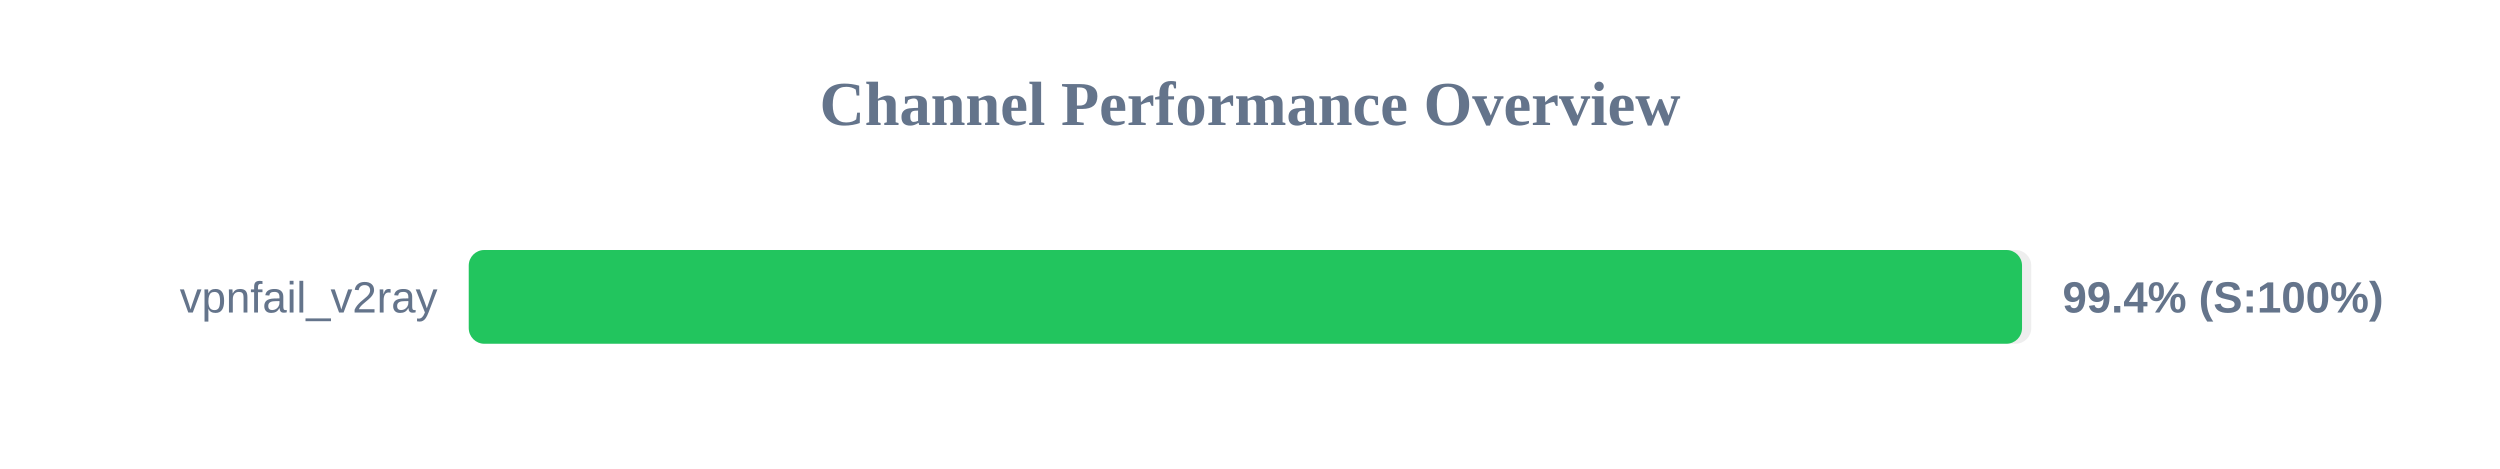
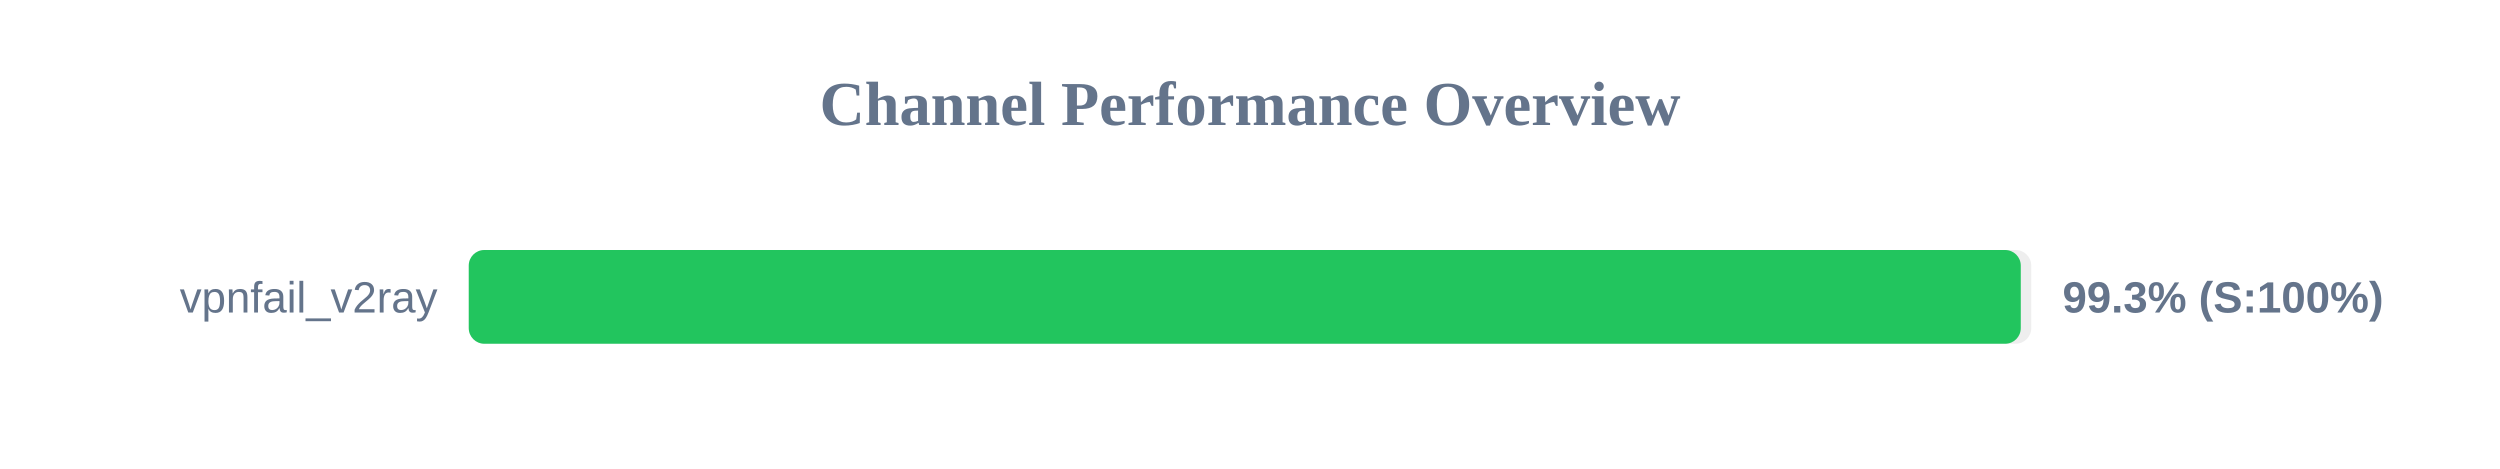
<svg xmlns="http://www.w3.org/2000/svg" width="800" height="150" version="1.1">
  <style>
        .row { font: 14px Arial; fill: #64748b; }
        .score { font: bold 14px Arial; fill: #64748b; }
    </style>
  <text x="400" y="40" text-anchor="middle" font-size="20px" font-weight="bold" fill="#64748b">Channel Performance Overview</text>
  <rect x="150" y="80" width="500" height="30" fill="#eee" rx="5" />
-   <rect x="150" y="80" width="497.05" height="30" fill="#22c55e" rx="5" />
+   <rect x="150" y="80" width="496.65" height="30" fill="#22c55e" rx="5" />
  <text x="140" y="100" text-anchor="end" class="row">vpnfail_v2ray</text>
-   <text x="660" y="100" text-anchor="start" class="score">99.4% (S:100%)</text>
+   <text x="660" y="100" text-anchor="start" class="score">99.3% (S:100%)</text>
</svg>
